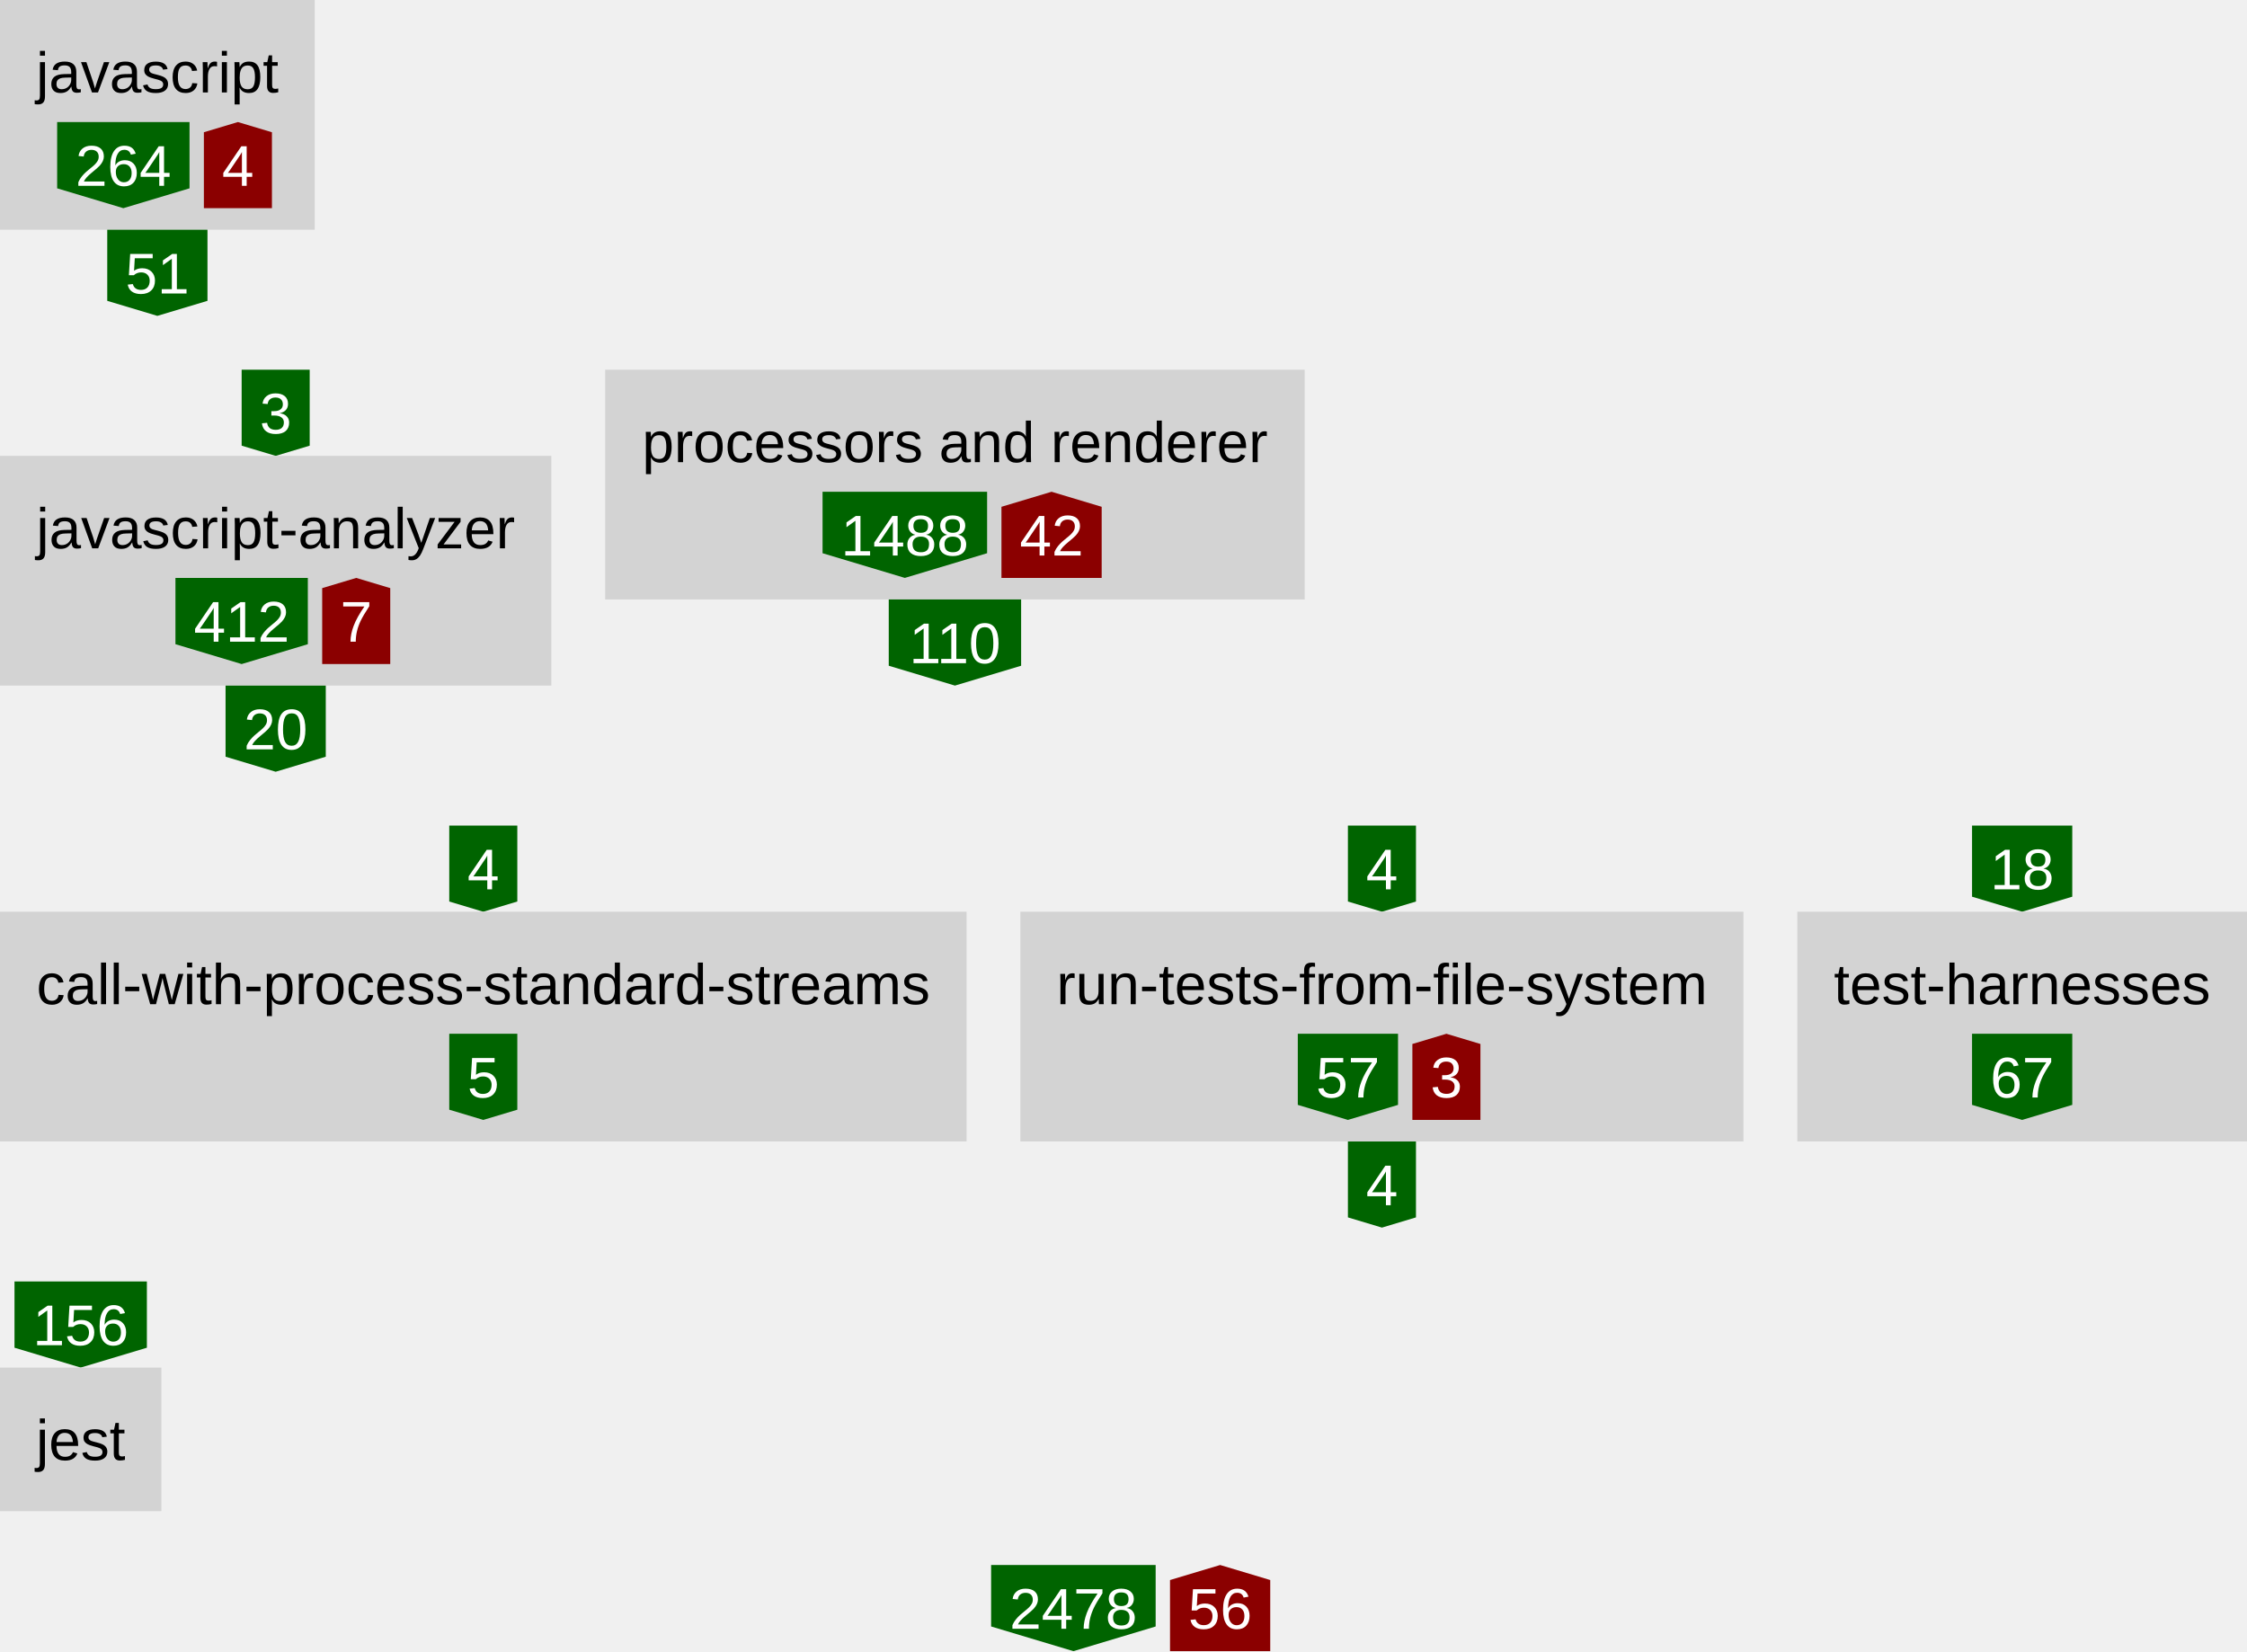
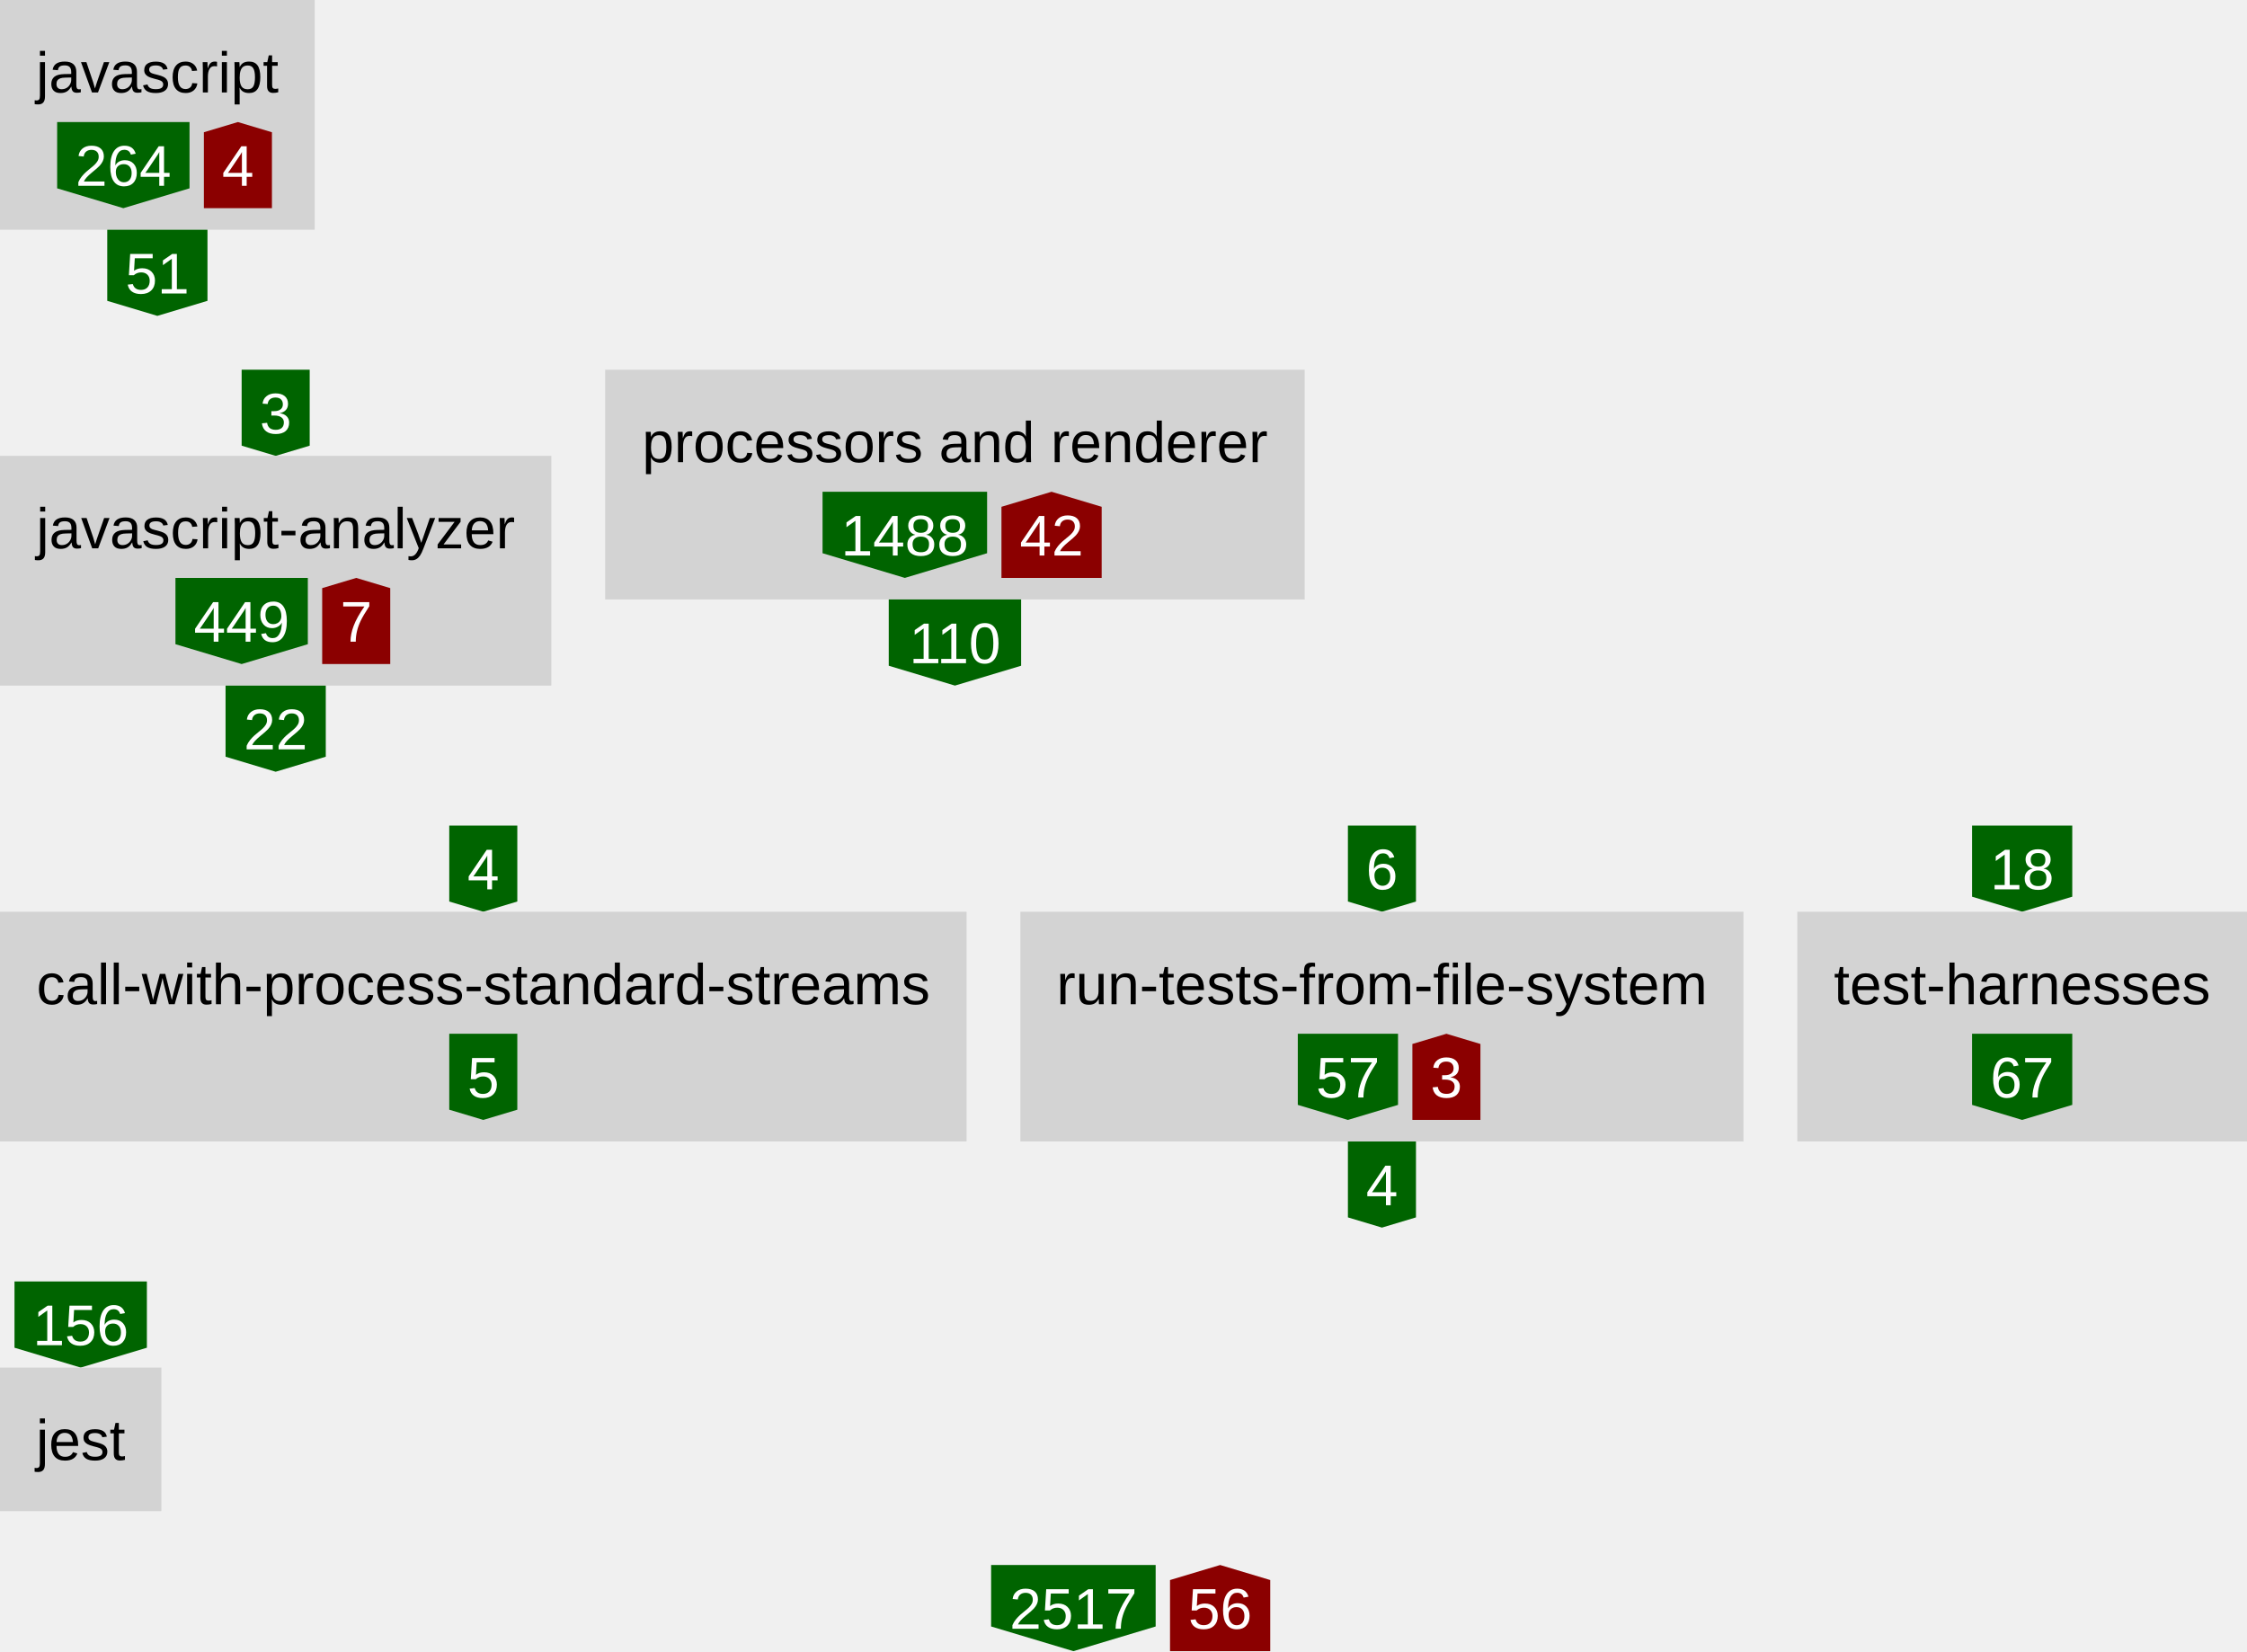
<svg xmlns="http://www.w3.org/2000/svg" height="460" width="626">
  <defs>
    <style type="text/css">text{font-family:arial;font-size:16px}g.anonymous&gt;text{font-style:italic}g.parent&gt;rect{fill:none;stroke:gray}g.item&gt;rect{fill:lightgray}g.item&gt;text{text-anchor:middle}g.dependency&gt;text{fill:white;text-anchor:middle}</style>
  </defs>
  <symbol id="down-arrow" preserveAspectRatio="xMidYMax slice" viewBox="0,0,1,1">
    <polygon fill="darkgreen" points="0,0.85 0,0 1,0 1,0.85 0.5,1" />
  </symbol>
  <symbol id="right-arrow" preserveAspectRatio="xMaxYMid slice" viewBox="0,0,1,1">
    <polygon fill="darkred" points="0.85,0 0,0 0,1 0.85,1 1,0.5" />
  </symbol>
  <symbol id="up-arrow" preserveAspectRatio="xMidYMin slice" viewBox="0,0,1,1">
    <polygon fill="darkred" points="0,0.15 0,1 1,1 1,0.15 0.5,0" />
  </symbol>
  <g class="item">
    <rect height="64" width="87.68" />
    <text x="43.84" y="25.76">javascript</text>
    <g class="dependency">
      <use href="#down-arrow" height="24" width="36.88" x="15.92" y="34" />
      <text x="34.36" y="51.76">264</text>
    </g>
    <g class="dependency">
      <use href="#up-arrow" height="24" width="18.96" x="56.8" y="34" />
      <text x="66.28" y="51.76">4</text>
    </g>
  </g>
  <g class="dependency">
    <use href="#down-arrow" height="24" width="27.92" x="29.88" y="64" />
    <text x="43.84" y="81.76">51</text>
  </g>
  <g class="dependency">
    <use href="#down-arrow" height="24" width="18.96" x="67.32" y="103" />
    <text x="76.8" y="120.76">3</text>
  </g>
  <g class="item">
    <rect height="64" width="153.6" y="127" />
    <text x="76.8" y="152.76">javascript-analyzer</text>
    <g class="dependency">
      <use href="#down-arrow" height="24" width="36.88" x="48.88" y="161" />
-       <text x="67.32" y="178.76">412</text>
+       <text x="67.32" y="178.76">449</text>
    </g>
    <g class="dependency">
      <use href="#up-arrow" height="24" width="18.96" x="89.76" y="161" />
      <text x="99.24" y="178.76">7</text>
    </g>
  </g>
  <g class="dependency">
    <use href="#down-arrow" height="24" width="27.92" x="62.84" y="191" />
-     <text x="76.8" y="208.76">20</text>
+     <text x="76.8" y="208.76">22</text>
  </g>
  <g class="item">
    <rect height="64" width="194.88" x="168.6" y="103" />
    <text x="266.04" y="128.76">processors and renderer</text>
    <g class="dependency">
      <use href="#down-arrow" height="24" width="45.84" x="229.16" y="137" />
      <text x="252.08" y="154.76">1488</text>
    </g>
    <g class="dependency">
      <use href="#up-arrow" height="24" width="27.92" x="279" y="137" />
      <text x="292.96" y="154.76">42</text>
    </g>
  </g>
  <g class="dependency">
    <use href="#down-arrow" height="24" width="36.88" x="247.6" y="167" />
    <text x="266.04" y="184.76">110</text>
  </g>
  <g class="dependency">
    <use href="#down-arrow" height="24" width="18.96" x="125.16" y="230" />
    <text x="134.64" y="247.76">4</text>
  </g>
  <g class="item">
    <rect height="64" width="269.28" y="254" />
    <text x="134.64" y="279.76">call-with-process-standard-streams</text>
    <g class="dependency">
      <use href="#down-arrow" height="24" width="18.96" x="125.16" y="288" />
      <text x="134.64" y="305.76">5</text>
    </g>
  </g>
  <g class="dependency">
    <use href="#down-arrow" height="24" width="18.96" x="375.52" y="230" />
-     <text x="385" y="247.76">4</text>
+     <text x="385" y="247.76">6</text>
  </g>
  <g class="item">
    <rect height="64" width="201.44" x="284.28" y="254" />
    <text x="385" y="279.76">run-tests-from-file-system</text>
    <g class="dependency">
      <use href="#down-arrow" height="24" width="27.92" x="361.56" y="288" />
      <text x="375.52" y="305.76">57</text>
    </g>
    <g class="dependency">
      <use href="#up-arrow" height="24" width="18.96" x="393.48" y="288" />
      <text x="402.96" y="305.76">3</text>
    </g>
  </g>
  <g class="dependency">
    <use href="#down-arrow" height="24" width="18.96" x="375.52" y="318" />
    <text x="385" y="335.76">4</text>
  </g>
  <g class="dependency">
    <use href="#down-arrow" height="24" width="27.92" x="549.4" y="230" />
    <text x="563.36" y="247.76">18</text>
  </g>
  <g class="item">
    <rect height="64" width="125.28" x="500.72" y="254" />
    <text x="563.36" y="279.76">test-harnesses</text>
    <g class="dependency">
      <use href="#down-arrow" height="24" width="27.92" x="549.4" y="288" />
      <text x="563.36" y="305.76">67</text>
    </g>
  </g>
  <g class="dependency">
    <use href="#down-arrow" height="24" width="36.88" x="4.04" y="357" />
    <text x="22.48" y="374.76">156</text>
  </g>
  <g class="item">
    <rect height="40" width="44.96" y="381" />
    <text x="22.48" y="406.76">jest</text>
  </g>
  <g class="dependency">
    <use href="#down-arrow" height="24" width="45.84" x="276.12" y="436" />
-     <text x="299.04" y="453.76">2478</text>
+     <text x="299.04" y="453.76">2517</text>
  </g>
  <g class="dependency">
    <use href="#up-arrow" height="24" width="27.92" x="325.96" y="436" />
    <text x="339.92" y="453.76">56</text>
  </g>
</svg>
